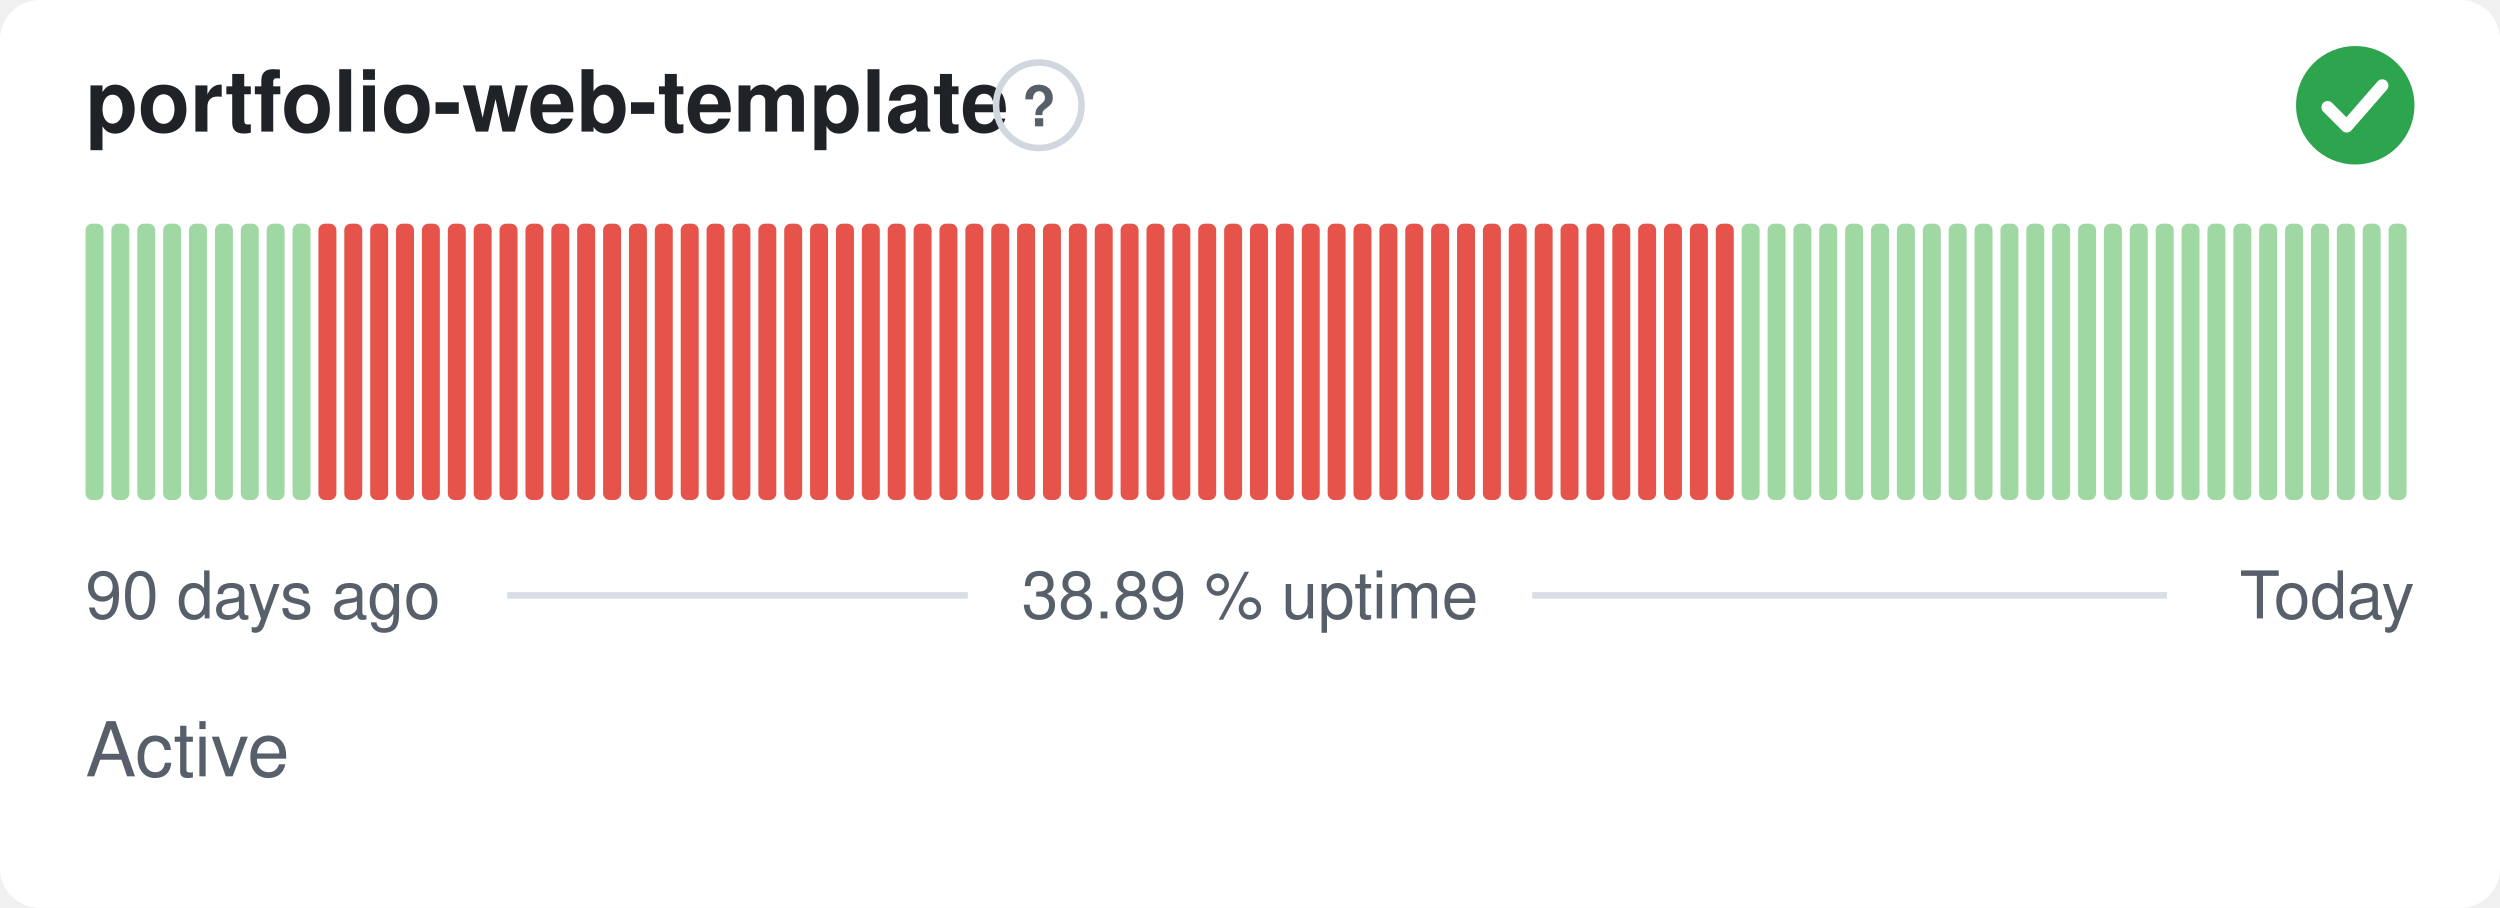
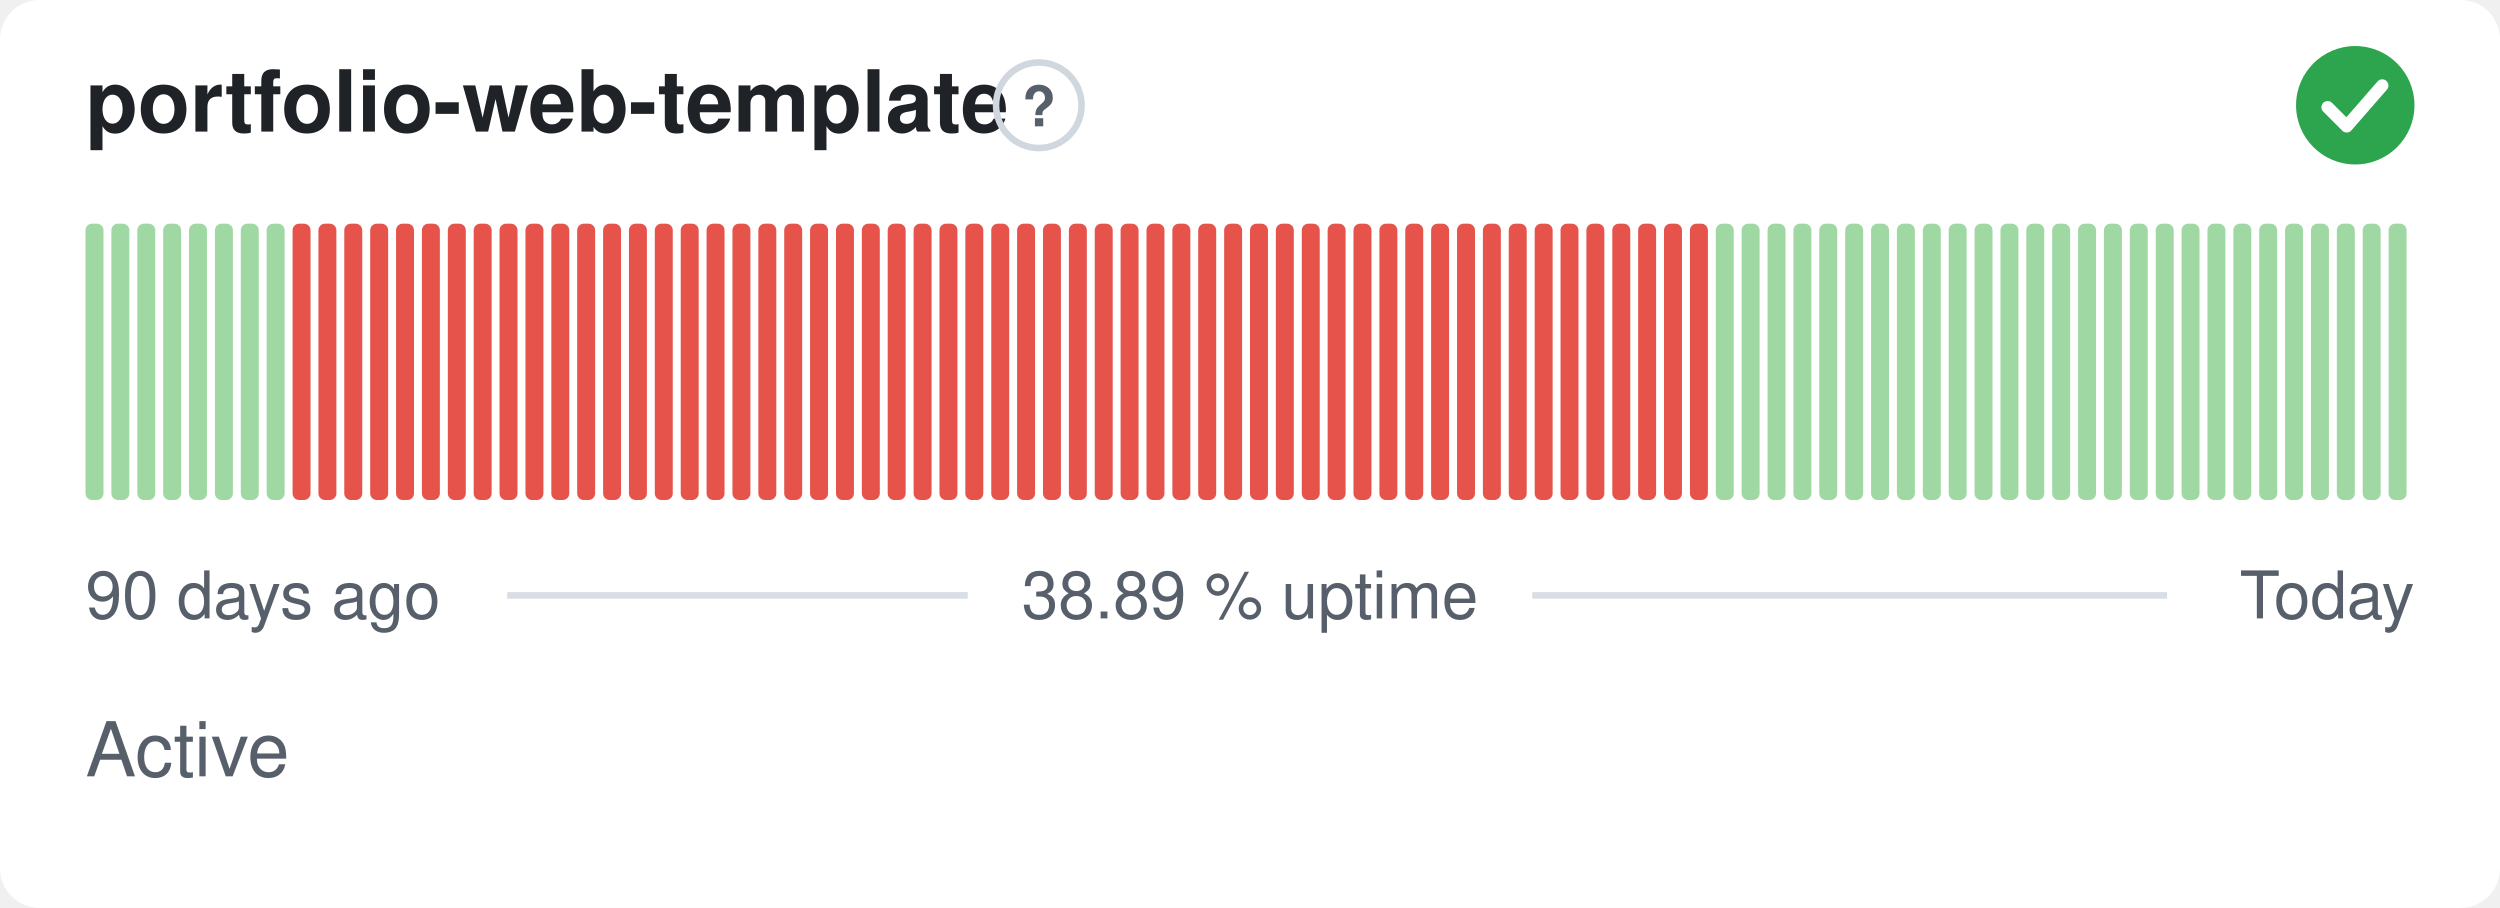
<svg xmlns="http://www.w3.org/2000/svg" width="380" height="138" viewBox="0 0 380 138" role="img" aria-label="portfolio-web-template: Active, 38.89 % uptime over the last 90 days" font-family="-apple-system,BlinkMacSystemFont,'Segoe UI',Helvetica,Arial,sans-serif">
  <style>
    @media (prefers-color-scheme: dark) {
      .bg { fill: #0d1117 }
      .title { fill: #e6edf3 }
      .muted { fill: #8b949e }
      .hint { stroke: #30363d }
      .rule { stroke: #30363d }
      .nodata { fill: #21262d }
    }
  </style>
  <rect class="bg" width="380" height="138" rx="6" fill="#ffffff" />
  <text class="title" x="13" y="20" font-size="13" font-weight="600" fill="#1f2328">portfolio-web-template</text>
  <circle class="hint" cx="157.9" cy="16" r="6.5" fill="none" stroke="#d0d7de" stroke-width="1" />
  <text class="muted" x="157.9" y="19.2" text-anchor="middle" font-size="8.5" font-weight="700" fill="#57606a">?</text>
  <circle cx="358" cy="16" r="9" fill="#2da44e" />
  <path d="M353.80 16.30l2.90 2.90 5.40 -6.20" fill="none" stroke="#fff" stroke-width="1.89" stroke-linecap="round" stroke-linejoin="round" />
  <rect x="13.00" y="34.00" width="2.73" height="42.00" rx="1" fill="#9fd8a3" />
  <rect x="16.93" y="34.00" width="2.73" height="42.00" rx="1" fill="#9fd8a3" />
  <rect x="20.87" y="34.00" width="2.73" height="42.00" rx="1" fill="#9fd8a3" />
  <rect x="24.80" y="34.00" width="2.73" height="42.00" rx="1" fill="#9fd8a3" />
  <rect x="28.73" y="34.00" width="2.73" height="42.00" rx="1" fill="#9fd8a3" />
  <rect x="32.67" y="34.00" width="2.73" height="42.00" rx="1" fill="#9fd8a3" />
  <rect x="36.60" y="34.00" width="2.73" height="42.00" rx="1" fill="#9fd8a3" />
  <rect x="40.53" y="34.00" width="2.73" height="42.00" rx="1" fill="#9fd8a3" />
-   <rect x="44.47" y="34.00" width="2.73" height="42.00" rx="1" fill="#9fd8a3" />
+   <rect x="44.47" y="34.00" width="2.73" height="42.00" rx="1" fill="#e5534b" />
  <rect x="48.40" y="34.00" width="2.73" height="42.00" rx="1" fill="#e5534b" />
  <rect x="52.33" y="34.00" width="2.73" height="42.00" rx="1" fill="#e5534b" />
  <rect x="56.27" y="34.00" width="2.73" height="42.00" rx="1" fill="#e5534b" />
  <rect x="60.20" y="34.00" width="2.73" height="42.00" rx="1" fill="#e5534b" />
  <rect x="64.13" y="34.00" width="2.73" height="42.00" rx="1" fill="#e5534b" />
  <rect x="68.07" y="34.00" width="2.73" height="42.00" rx="1" fill="#e5534b" />
  <rect x="72.00" y="34.00" width="2.73" height="42.00" rx="1" fill="#e5534b" />
  <rect x="75.93" y="34.00" width="2.73" height="42.00" rx="1" fill="#e5534b" />
  <rect x="79.87" y="34.00" width="2.73" height="42.00" rx="1" fill="#e5534b" />
  <rect x="83.80" y="34.00" width="2.73" height="42.00" rx="1" fill="#e5534b" />
  <rect x="87.73" y="34.00" width="2.73" height="42.00" rx="1" fill="#e5534b" />
  <rect x="91.67" y="34.00" width="2.73" height="42.00" rx="1" fill="#e5534b" />
  <rect x="95.60" y="34.00" width="2.73" height="42.00" rx="1" fill="#e5534b" />
  <rect x="99.53" y="34.00" width="2.73" height="42.00" rx="1" fill="#e5534b" />
  <rect x="103.47" y="34.00" width="2.73" height="42.00" rx="1" fill="#e5534b" />
  <rect x="107.40" y="34.00" width="2.73" height="42.00" rx="1" fill="#e5534b" />
  <rect x="111.33" y="34.00" width="2.73" height="42.00" rx="1" fill="#e5534b" />
  <rect x="115.27" y="34.00" width="2.73" height="42.00" rx="1" fill="#e5534b" />
  <rect x="119.20" y="34.00" width="2.73" height="42.00" rx="1" fill="#e5534b" />
  <rect x="123.13" y="34.00" width="2.73" height="42.00" rx="1" fill="#e5534b" />
  <rect x="127.07" y="34.00" width="2.73" height="42.00" rx="1" fill="#e5534b" />
  <rect x="131.00" y="34.00" width="2.73" height="42.00" rx="1" fill="#e5534b" />
  <rect x="134.93" y="34.00" width="2.73" height="42.00" rx="1" fill="#e5534b" />
  <rect x="138.87" y="34.00" width="2.73" height="42.00" rx="1" fill="#e5534b" />
  <rect x="142.80" y="34.00" width="2.73" height="42.00" rx="1" fill="#e5534b" />
  <rect x="146.73" y="34.00" width="2.73" height="42.00" rx="1" fill="#e5534b" />
  <rect x="150.67" y="34.00" width="2.73" height="42.00" rx="1" fill="#e5534b" />
  <rect x="154.60" y="34.00" width="2.73" height="42.00" rx="1" fill="#e5534b" />
  <rect x="158.53" y="34.00" width="2.73" height="42.00" rx="1" fill="#e5534b" />
  <rect x="162.47" y="34.00" width="2.73" height="42.00" rx="1" fill="#e5534b" />
  <rect x="166.40" y="34.00" width="2.73" height="42.00" rx="1" fill="#e5534b" />
  <rect x="170.33" y="34.00" width="2.73" height="42.00" rx="1" fill="#e5534b" />
  <rect x="174.27" y="34.00" width="2.73" height="42.00" rx="1" fill="#e5534b" />
  <rect x="178.20" y="34.00" width="2.73" height="42.00" rx="1" fill="#e5534b" />
  <rect x="182.13" y="34.00" width="2.73" height="42.00" rx="1" fill="#e5534b" />
  <rect x="186.07" y="34.00" width="2.73" height="42.00" rx="1" fill="#e5534b" />
  <rect x="190.00" y="34.00" width="2.73" height="42.00" rx="1" fill="#e5534b" />
  <rect x="193.93" y="34.00" width="2.73" height="42.00" rx="1" fill="#e5534b" />
  <rect x="197.87" y="34.00" width="2.73" height="42.00" rx="1" fill="#e5534b" />
  <rect x="201.80" y="34.00" width="2.73" height="42.00" rx="1" fill="#e5534b" />
  <rect x="205.73" y="34.00" width="2.73" height="42.00" rx="1" fill="#e5534b" />
  <rect x="209.67" y="34.00" width="2.73" height="42.00" rx="1" fill="#e5534b" />
  <rect x="213.60" y="34.00" width="2.73" height="42.00" rx="1" fill="#e5534b" />
  <rect x="217.53" y="34.00" width="2.73" height="42.00" rx="1" fill="#e5534b" />
  <rect x="221.47" y="34.00" width="2.73" height="42.00" rx="1" fill="#e5534b" />
  <rect x="225.40" y="34.00" width="2.73" height="42.00" rx="1" fill="#e5534b" />
  <rect x="229.33" y="34.00" width="2.73" height="42.00" rx="1" fill="#e5534b" />
  <rect x="233.27" y="34.00" width="2.73" height="42.00" rx="1" fill="#e5534b" />
  <rect x="237.20" y="34.00" width="2.73" height="42.00" rx="1" fill="#e5534b" />
  <rect x="241.13" y="34.00" width="2.73" height="42.00" rx="1" fill="#e5534b" />
  <rect x="245.07" y="34.00" width="2.73" height="42.00" rx="1" fill="#e5534b" />
  <rect x="249.00" y="34.00" width="2.73" height="42.00" rx="1" fill="#e5534b" />
  <rect x="252.93" y="34.00" width="2.73" height="42.00" rx="1" fill="#e5534b" />
  <rect x="256.87" y="34.00" width="2.73" height="42.00" rx="1" fill="#e5534b" />
-   <rect x="260.80" y="34.00" width="2.73" height="42.00" rx="1" fill="#e5534b" />
+   <rect x="260.80" y="34.00" width="2.73" height="42.00" rx="1" fill="#9fd8a3" />
  <rect x="264.73" y="34.00" width="2.73" height="42.00" rx="1" fill="#9fd8a3" />
  <rect x="268.67" y="34.00" width="2.73" height="42.00" rx="1" fill="#9fd8a3" />
  <rect x="272.60" y="34.00" width="2.73" height="42.00" rx="1" fill="#9fd8a3" />
  <rect x="276.53" y="34.00" width="2.73" height="42.00" rx="1" fill="#9fd8a3" />
  <rect x="280.47" y="34.00" width="2.73" height="42.00" rx="1" fill="#9fd8a3" />
  <rect x="284.40" y="34.00" width="2.73" height="42.00" rx="1" fill="#9fd8a3" />
  <rect x="288.33" y="34.00" width="2.73" height="42.00" rx="1" fill="#9fd8a3" />
  <rect x="292.27" y="34.00" width="2.73" height="42.00" rx="1" fill="#9fd8a3" />
  <rect x="296.20" y="34.00" width="2.73" height="42.00" rx="1" fill="#9fd8a3" />
  <rect x="300.13" y="34.00" width="2.73" height="42.00" rx="1" fill="#9fd8a3" />
  <rect x="304.07" y="34.00" width="2.73" height="42.00" rx="1" fill="#9fd8a3" />
  <rect x="308.00" y="34.00" width="2.73" height="42.00" rx="1" fill="#9fd8a3" />
  <rect x="311.93" y="34.00" width="2.73" height="42.00" rx="1" fill="#9fd8a3" />
  <rect x="315.87" y="34.00" width="2.73" height="42.00" rx="1" fill="#9fd8a3" />
  <rect x="319.80" y="34.00" width="2.73" height="42.00" rx="1" fill="#9fd8a3" />
  <rect x="323.73" y="34.00" width="2.73" height="42.00" rx="1" fill="#9fd8a3" />
  <rect x="327.67" y="34.00" width="2.73" height="42.00" rx="1" fill="#9fd8a3" />
  <rect x="331.60" y="34.00" width="2.73" height="42.00" rx="1" fill="#9fd8a3" />
  <rect x="335.53" y="34.00" width="2.73" height="42.00" rx="1" fill="#9fd8a3" />
  <rect x="339.47" y="34.00" width="2.73" height="42.00" rx="1" fill="#9fd8a3" />
  <rect x="343.40" y="34.00" width="2.73" height="42.00" rx="1" fill="#9fd8a3" />
  <rect x="347.33" y="34.00" width="2.73" height="42.00" rx="1" fill="#9fd8a3" />
  <rect x="351.27" y="34.00" width="2.73" height="42.00" rx="1" fill="#9fd8a3" />
  <rect x="355.20" y="34.00" width="2.73" height="42.00" rx="1" fill="#9fd8a3" />
  <rect x="359.13" y="34.00" width="2.73" height="42.00" rx="1" fill="#9fd8a3" />
  <rect x="363.07" y="34.00" width="2.73" height="42.00" rx="1" fill="#9fd8a3" />
  <text class="muted" x="13" y="94" font-size="10" fill="#57606a">90 days ago</text>
  <text class="muted" x="190" y="94" text-anchor="middle" font-size="10" fill="#57606a">38.89 % uptime</text>
  <text class="muted" x="367" y="94" text-anchor="end" font-size="10" fill="#57606a">Today</text>
  <line class="rule" x1="77.1" y1="90.5" x2="147.1" y2="90.5" stroke="#d8dee4" stroke-width="1" />
  <line class="rule" x1="232.9" y1="90.5" x2="329.4" y2="90.5" stroke="#d8dee4" stroke-width="1" />
  <text class="muted" x="13" y="118" font-size="11.5" fill="#57606a">Active</text>
</svg>
